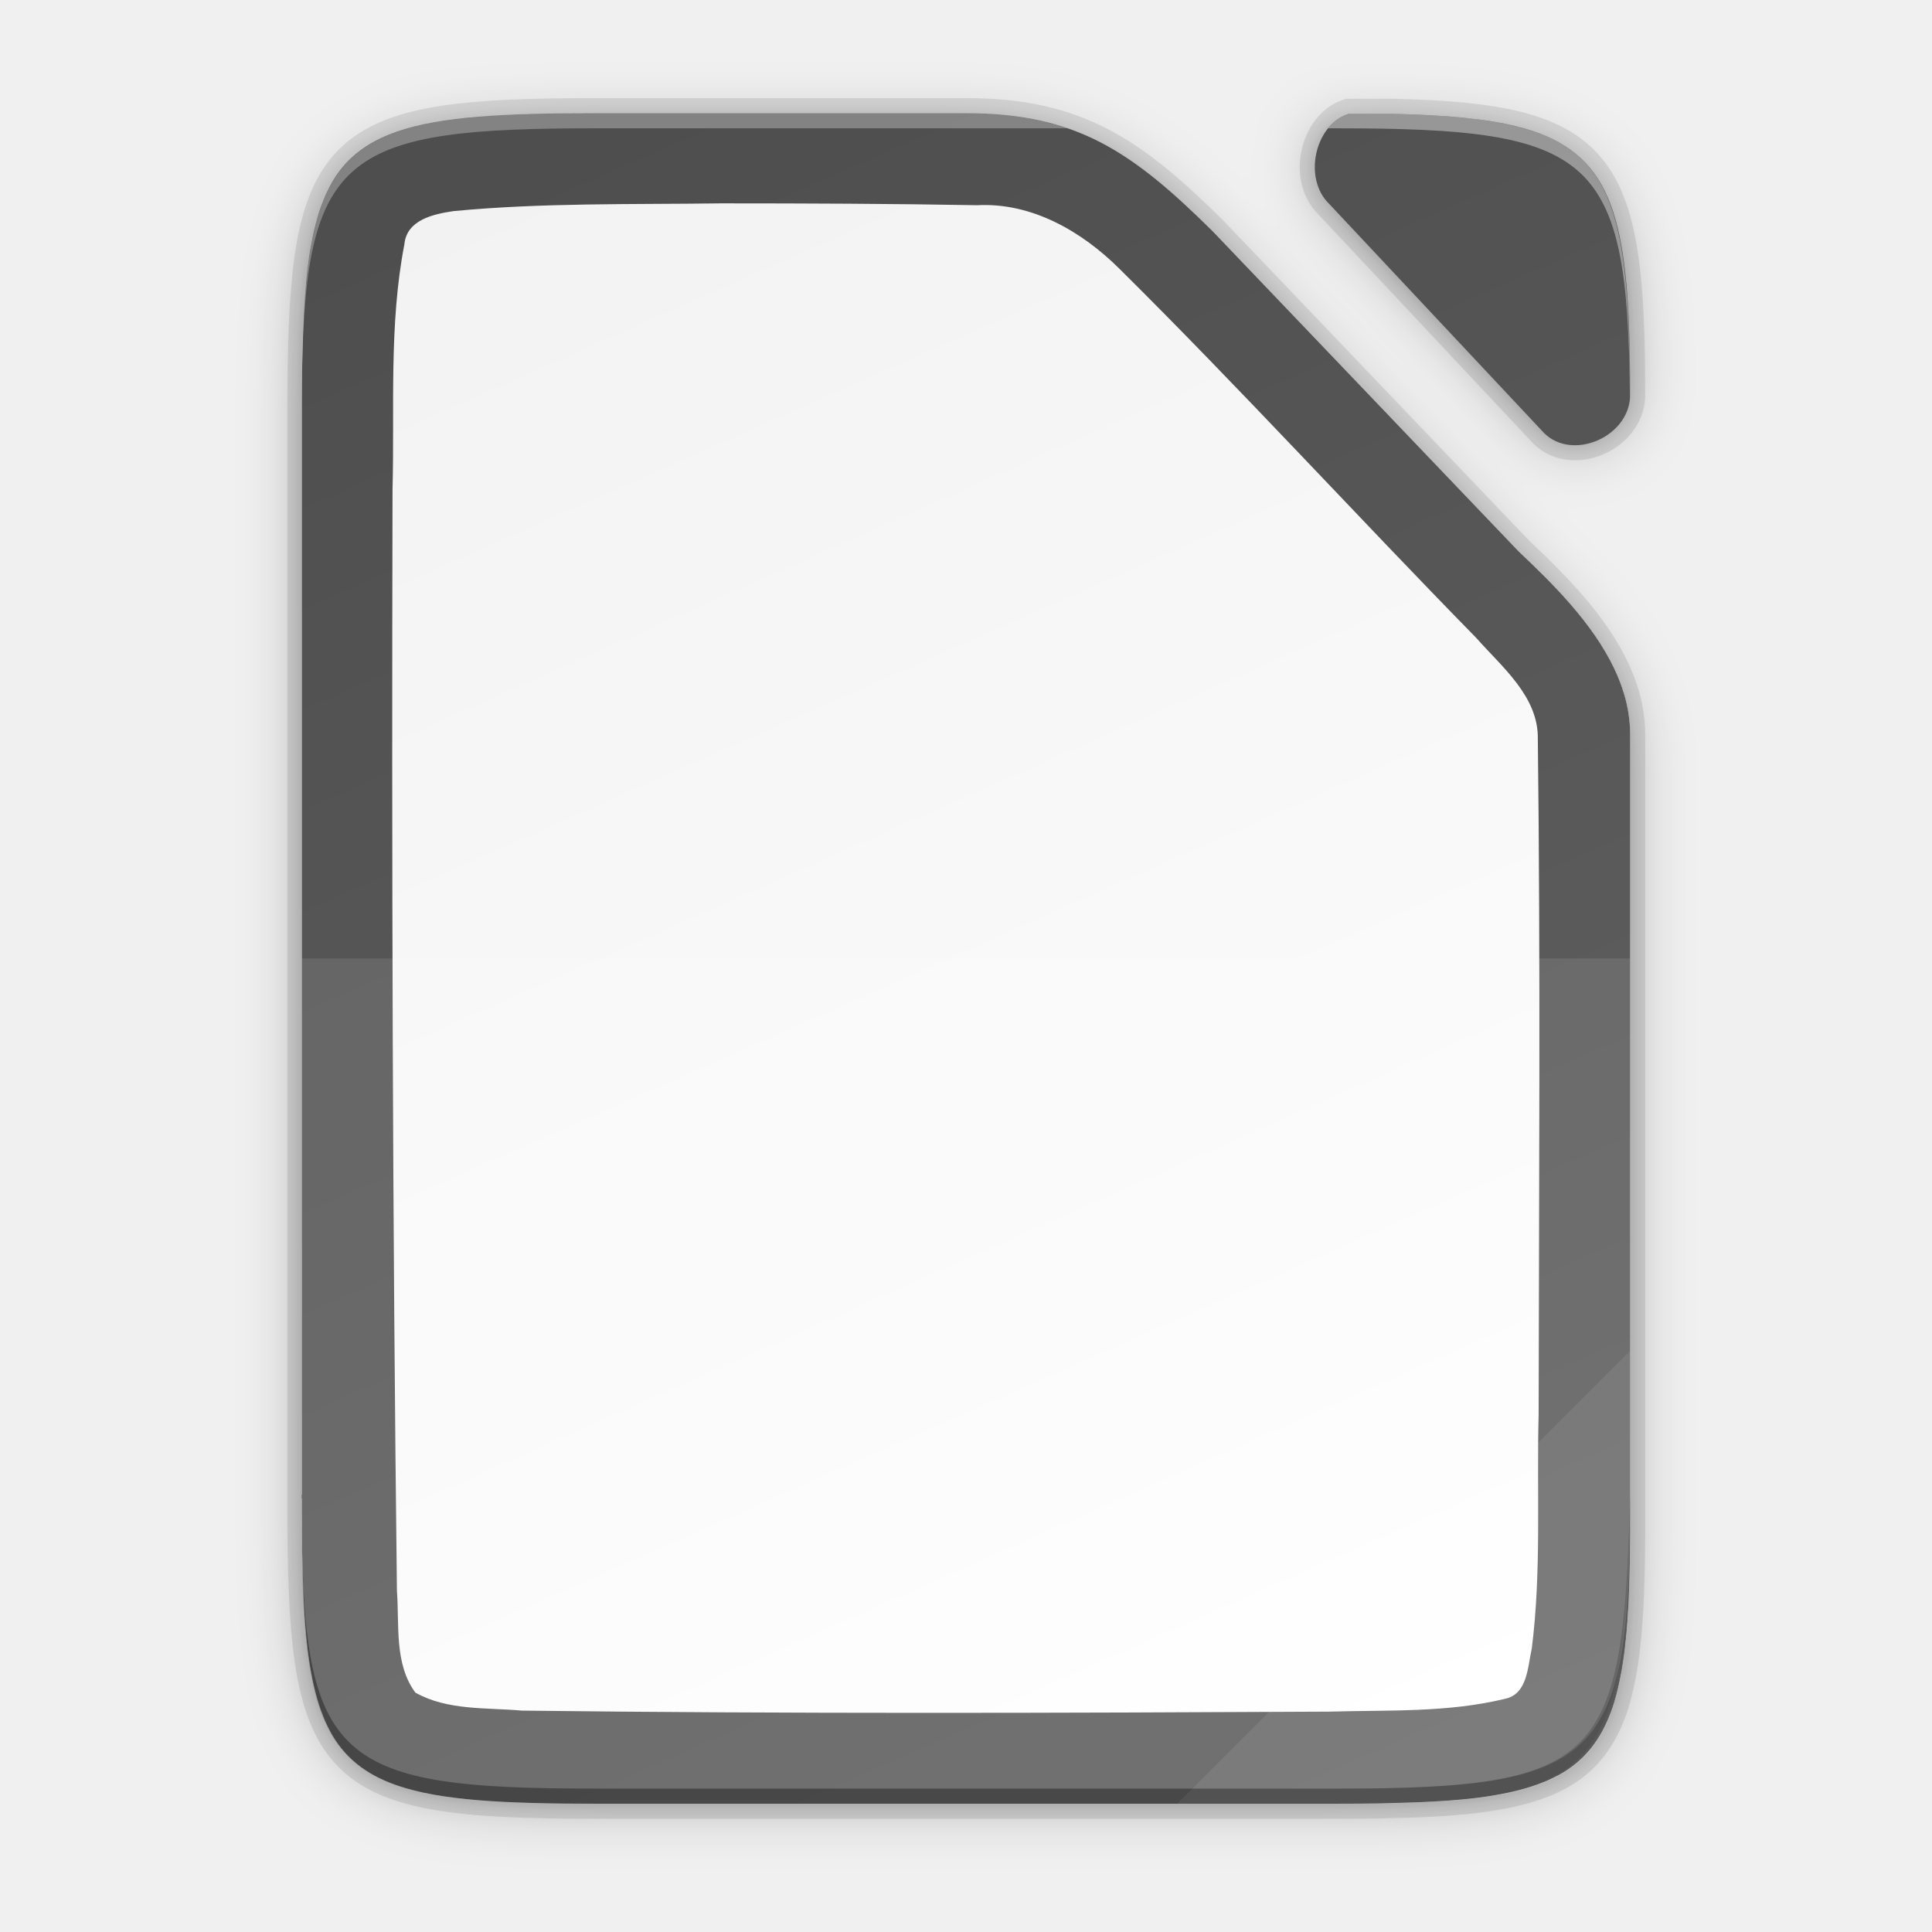
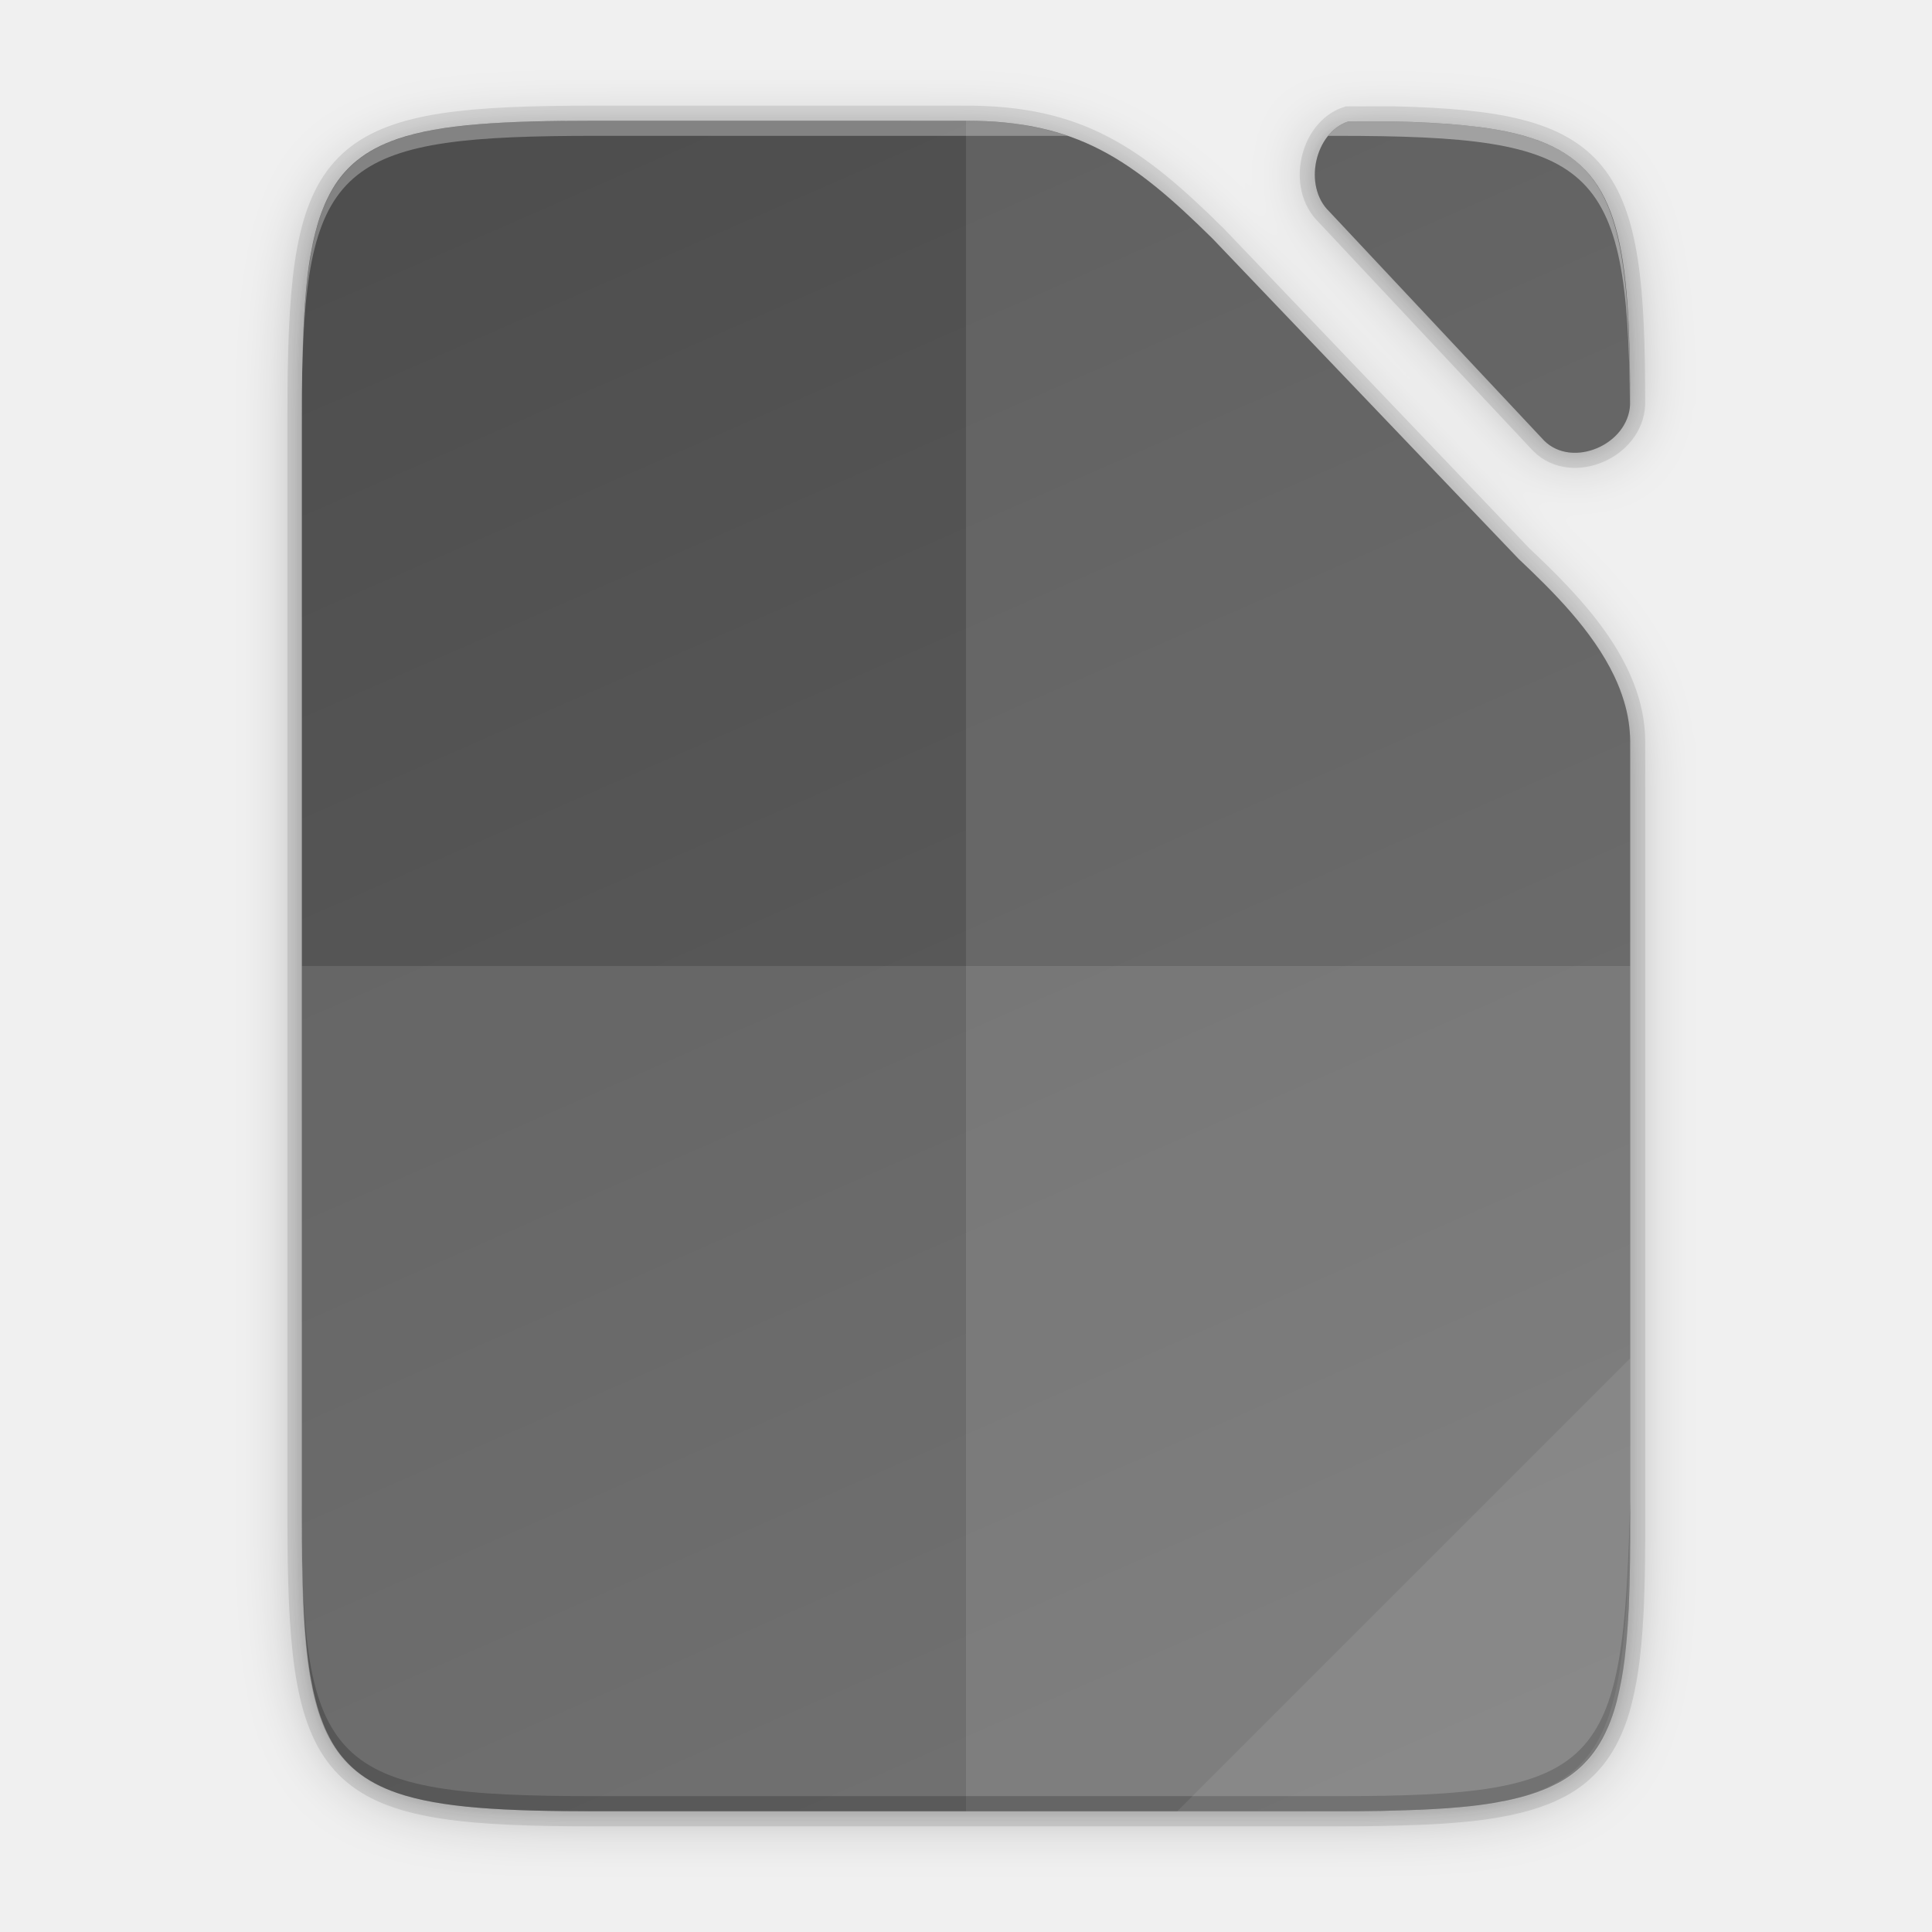
<svg xmlns="http://www.w3.org/2000/svg" xmlns:xlink="http://www.w3.org/1999/xlink" height="128" width="128">
  <defs>
-     <linearGradient gradientTransform="matrix(.5 0 0 .5 -12 -14.5)" xlink:href="#a" id="f" x1="201.078" y1="270" x2="102.922" y2="46" gradientUnits="userSpaceOnUse" />
+     <linearGradient xlink:href="#a" id="d" x1="201.078" y1="270" x2="102.922" y2="46" gradientUnits="userSpaceOnUse" gradientTransform="matrix(.5 0 0 .5 -12 -14)" />
    <linearGradient id="a">
      <stop offset="0" style="stop-color:#626262;stop-opacity:1" />
      <stop offset="1" style="stop-color:#4e4e4e;stop-opacity:1" />
    </linearGradient>
-     <linearGradient gradientUnits="userSpaceOnUse" y2="169.669" x2="4.414" y1="386.308" x1="494.345" id="e" xlink:href="#b" gradientTransform="matrix(0 -.22656 -.22656 0 126.98 119.5)" />
-     <linearGradient id="b">
-       <stop style="stop-color:#f2f2f2;stop-opacity:1" offset="0" />
-       <stop style="stop-color:#fff;stop-opacity:1" offset="1" />
-     </linearGradient>
-     <filter style="color-interpolation-filters:sRGB" id="d" x="-.014" width="1.027" y="-.011" height="1.021">
+     <filter style="color-interpolation-filters:sRGB" id="b" x="-.055" width="1.109" y="-.043" height="1.086">
+       <feGaussianBlur stdDeviation="4" />
+     </filter>
+     <filter style="color-interpolation-filters:sRGB" id="c" x="-.014" width="1.027" y="-.011" height="1.022">
      <feGaussianBlur stdDeviation="1" />
    </filter>
-     <filter style="color-interpolation-filters:sRGB" id="c" x="-.055" width="1.109" y="-.043" height="1.086">
-       <feGaussianBlur stdDeviation="4" />
-     </filter>
  </defs>
-   <path style="color:#000;display:inline;overflow:visible;visibility:visible;opacity:.3;fill:#000;fill-opacity:1;fill-rule:nonzero;stroke:none;stroke-width:1;marker:none;filter:url(#c);enable-background:accumulate" d="M61.564-22.593c-35.297 0-38.922 3.625-38.922 38.994v144.012c0 15.473.694 24.872 4.43 30.548.534.811 1.13 1.545 1.795 2.211 5.318 5.328 15.049 6.235 32.697 6.235h98.156c2.055 0 3.988-.015 5.834-.045.66-.01 1.262-.035 1.895-.05 1.15-.03 2.292-.06 3.36-.106 1.27-.056 2.509-.12 3.667-.205.474-.035.935-.075 1.39-.116.221-.02.45-.037.667-.058.727-.071 1.436-.147 2.117-.235.668-.085 1.31-.182 1.936-.285.222-.037.431-.08.648-.119.396-.071.79-.143 1.17-.223.248-.052.487-.108.728-.164a29.755 29.755 0 0 0 2.54-.7 22.103 22.103 0 0 0 1.506-.547c.196-.078.394-.157.583-.241.275-.121.538-.25.8-.38.174-.088.354-.171.523-.263.41-.221.805-.453 1.181-.7.407-.268.795-.55 1.164-.848.34-.276.66-.57.97-.873.074-.074.145-.15.218-.225.23-.236.45-.481.664-.734.077-.092.155-.182.23-.276a15.125 15.125 0 0 0 1.465-2.22 18.282 18.282 0 0 0 .617-1.258c.062-.138.125-.274.184-.414.182-.434.357-.88.518-1.346a26.525 26.525 0 0 0 .566-1.897c.064-.243.123-.5.184-.752.143-.601.275-1.227.396-1.876.032-.172.067-.339.098-.514.14-.811.267-1.655.377-2.541.022-.178.04-.37.06-.55a74.704 74.704 0 0 0 .293-3.147c.057-.769.106-1.563.149-2.381.013-.255.03-.499.043-.758.007-.148.009-.312.015-.461.062-1.463.103-3.02.13-4.64l.017-1.276c.02-1.774.029-3.606.02-5.57V59.647c-.045-9.733-8.18-17.956-14.763-24.162l-.048-.05-40.524-42.41c-10.677-10.56-18.058-15.618-32.666-15.618zm96.983.09c-2.17 2.776-2.386 7.403.208 9.912l28.497 30.386c3.723 3.696 11.118.569 11.38-4.779-.002-.42.001-.861-.002-1.271 0-.492-.009-.954-.011-1.432-.362-27.254-4.96-32.19-31.346-32.816z" transform="matrix(.5 0 0 .5 8.678 19.797)" />
-   <path style="color:#000;display:inline;overflow:visible;visibility:visible;opacity:.1;fill:#000;fill-opacity:1;fill-rule:nonzero;stroke:none;stroke-width:1;marker:none;filter:url(#d);enable-background:accumulate" d="M61.564-23.593c-35.297 0-38.922 3.625-38.922 38.994v145.012c0 15.473.694 24.872 4.43 30.548.534.811 1.13 1.545 1.795 2.211 5.318 5.328 15.049 6.235 32.697 6.235h98.156c2.055 0 3.988-.015 5.834-.045.66-.01 1.262-.035 1.895-.05 1.15-.03 2.292-.06 3.36-.106 1.27-.056 2.509-.12 3.667-.205.474-.035.935-.075 1.39-.116.221-.02.45-.037.667-.058.727-.071 1.436-.147 2.117-.235.668-.085 1.31-.182 1.936-.285.222-.037.431-.08.648-.119.396-.071.79-.143 1.17-.223.248-.052.487-.108.728-.164a29.755 29.755 0 0 0 2.54-.7 22.103 22.103 0 0 0 1.506-.547c.196-.078.394-.157.583-.241.275-.121.538-.25.8-.38.174-.088.354-.171.523-.263.41-.221.805-.453 1.181-.7.407-.268.795-.55 1.164-.848.34-.276.66-.57.97-.873.074-.074.145-.15.218-.225.23-.236.45-.481.664-.734.077-.092.155-.182.23-.276a15.125 15.125 0 0 0 1.465-2.22 18.282 18.282 0 0 0 .617-1.258c.062-.138.125-.274.184-.414.182-.434.357-.88.518-1.346a26.525 26.525 0 0 0 .566-1.897c.064-.243.123-.5.184-.752.143-.601.275-1.227.396-1.876.032-.172.067-.339.098-.514.14-.811.267-1.655.377-2.541.022-.178.04-.37.06-.55a74.704 74.704 0 0 0 .293-3.147c.057-.769.106-1.563.149-2.381.013-.255.03-.499.043-.758.007-.148.009-.312.015-.461.062-1.463.103-3.02.13-4.64l.017-1.276c.02-1.774.029-3.606.02-5.57V58.647c-.045-9.733-8.18-17.956-14.763-24.162l-.048-.05-40.524-42.41c-10.677-10.56-18.058-15.618-32.666-15.618zm97.969.09c-3.04 2.502-3.72 8.066-.778 10.912l28.497 30.386c3.728 3.701 11.141.56 11.384-4.8 0-.211 0-.419-.002-.627 0-1.199-.012-2.329-.025-3.451-.403-26.89-5.085-31.798-31.336-32.42z" transform="matrix(.5 0 0 .5 8.678 19.797)" />
-   <path style="color:#000;display:inline;overflow:visible;visibility:visible;opacity:.1;fill:none;fill-opacity:1;fill-rule:nonzero;stroke:#000;stroke-width:2;stroke-miterlimit:4;stroke-dasharray:none;marker:none;enable-background:accumulate" d="M39.46 7.5c-1.088 0-2.113.007-3.084.024-14.74.264-16.334 2.894-16.334 19.473v73.006c0 16.579 1.593 19.209 16.334 19.473.97.017 1.996.024 3.084.024H88.538c1.027 0 1.994-.007 2.917-.022.33-.005.63-.018.947-.026a92.45 92.45 0 0 0 1.68-.053 45.897 45.897 0 0 0 2.53-.16c.11-.01.224-.018.332-.029a27.2 27.2 0 0 0 2.026-.26c.112-.018.217-.04.325-.06.198-.035.395-.07.585-.11.124-.027.244-.055.364-.083a16.539 16.539 0 0 0 .853-.22 13.203 13.203 0 0 0 1.17-.403c.098-.04.197-.079.292-.12.137-.061.268-.126.399-.191.087-.044.177-.085.262-.131a7.245 7.245 0 0 0 1.173-.774c.17-.138.33-.285.484-.437l.11-.112c.114-.118.225-.24.331-.368.039-.045.078-.09.116-.137.27-.34.513-.709.732-1.11.028-.051.054-.104.081-.156.08-.153.155-.31.228-.473.03-.07.062-.137.091-.208a10.987 10.987 0 0 0 .543-1.62c.032-.123.061-.25.091-.377.072-.3.138-.613.199-.938.016-.086.033-.17.048-.257.07-.405.134-.827.189-1.27l.03-.276a37.435 37.435 0 0 0 .146-1.573c.029-.384.053-.782.075-1.19.007-.128.015-.25.021-.38.004-.073.005-.155.008-.23.031-.731.051-1.51.065-2.32.004-.21.006-.423.009-.638.01-.887.014-1.803.01-2.785V48.62c-.022-4.866-4.09-8.978-7.381-12.08l-.025-.026L80.333 15.31C74.994 10.029 71.303 7.5 64 7.5zm49.866.045c-2.237.746-2.995 4.288-1.27 5.956l14.248 15.193c1.867 1.853 5.58.277 5.693-2.41.024-15.664-1.777-18.41-15.683-18.74z" />
-   <path style="color:#000;display:inline;overflow:visible;visibility:visible;fill:url(#e);fill-opacity:1;fill-rule:nonzero;stroke:none;stroke-width:.5;marker:none;enable-background:accumulate" d="M39.46 7.5C21.812 7.5 20 9.313 20 26.997v73.006c0 17.684 1.812 19.497 19.46 19.497h49.078c17.648 0 19.548-1.813 19.461-19.497V48.62c-.022-4.866-4.09-8.978-7.38-12.08l-.025-.026L80.332 15.31C74.994 10.029 71.303 7.5 64 7.5z" />
-   <path style="color:#000;display:inline;overflow:visible;visibility:visible;fill:url(#f);fill-opacity:1;fill-rule:nonzero;stroke:none;stroke-width:.5;marker:none;enable-background:accumulate" d="M39.46 7.5c-6.067 0-10.262.214-13.156 1.214-1.052.363-1.932.83-2.667 1.429h-.001a6.922 6.922 0 0 0-1.422 1.58 8 8 0 0 0-.36.61c-.03.053-.056.11-.083.165-.08.157-.159.317-.232.484-.036.084-.07.17-.105.256a10.976 10.976 0 0 0-.422 1.225 14.778 14.778 0 0 0-.221.861c-.024.105-.048.207-.07.315-.04.193-.078.395-.115.598-.019.106-.04.208-.058.317-.052.312-.099.634-.142.968v.001c-.042.329-.08.67-.114 1.02-.014.142-.025.291-.038.437-.02.217-.037.436-.054.662-.04.558-.072 1.151-.098 1.761a90.864 90.864 0 0 0-.058 1.805c-.007.29-.018.562-.022.863-.016.927-.023 1.894-.023 2.926v73.006c0 1.032.007 1.999.023 2.926.004.3.015.573.022.863.015.62.032 1.231.058 1.805a45.885 45.885 0 0 0 .152 2.424c.013.145.024.294.038.436.034.35.072.691.114 1.02.043.335.09.657.142.97.018.108.04.21.058.316.037.203.074.405.115.598.022.108.046.21.07.315a16.678 16.678 0 0 0 .22.861 13.417 13.417 0 0 0 .247.77c.056.156.115.306.176.455.035.085.069.172.105.256.074.167.151.327.232.484.027.055.054.112.083.165a7.016 7.016 0 0 0 1.783 2.19c.735.599 1.615 1.066 2.667 1.43 2.894.999 7.09 1.213 13.156 1.213h49.078c1.029 0 1.993-.007 2.917-.022h.017c.322-.006.62-.018.93-.026l.668-.02c.337-.01.69-.018 1.012-.032l.01-.002a61.586 61.586 0 0 0 1.81-.1l.014-.001c.237-.018.468-.037.696-.058h.016l.317-.029a26.985 26.985 0 0 0 2.026-.26h.003l.321-.06c.199-.035.396-.071.585-.11.12-.026.234-.053.35-.08.005 0 .01-.002.014-.003a16.573 16.573 0 0 0 .843-.218c.004 0 .006-.002.01-.003a13.72 13.72 0 0 0 .753-.243c.075-.027.146-.056.219-.084.066-.025.133-.049.198-.075l.017-.007c.092-.037.186-.075.275-.114.084-.037.163-.077.243-.116l.157-.075.01-.006c.084-.041.17-.081.25-.125h.001a7.04 7.04 0 0 0 1.657-1.21l.003-.003.104-.107.003-.003c.115-.118.226-.24.332-.367.039-.046.078-.09.115-.138.27-.339.514-.708.733-1.11.028-.051.054-.104.08-.155.08-.154.156-.311.228-.474.03-.068.062-.136.091-.205l.001-.002a10.923 10.923 0 0 0 .483-1.4v-.004l.06-.217.05-.21.041-.166.001-.004c.072-.3.137-.612.197-.935l.04-.208c.002-.016.006-.032.01-.049.07-.406.133-.828.188-1.27l.008-.074.022-.202.003-.03c.04-.347.075-.704.107-1.074v-.01l.037-.459c.028-.384.053-.781.074-1.19l.014-.233.008-.146v-.014l.007-.198v-.019c.032-.731.052-1.51.065-2.32v-.017l.01-.62c.01-.888.014-1.804.01-2.786V48.62a9.372 9.372 0 0 0-.408-2.656 11.742 11.742 0 0 0-.651-1.677c-1.43-3.004-4.06-5.614-6.323-7.748l-.024-.025L80.334 15.31c-5.339-5.281-9.029-7.81-16.333-7.81zm49.866.045c-2.237.746-2.995 4.288-1.27 5.956l14.248 15.193c1.867 1.853 5.58.277 5.693-2.41.002-.957-.005-1.863-.02-2.726l-.005-.243a83.805 83.805 0 0 0-.069-2.228 56.697 56.697 0 0 0-.087-1.49c-.576-7.973-2.774-10.769-9.83-11.681a38.604 38.604 0 0 0-2.071-.206 55.58 55.58 0 0 0-1.097-.07l-.013-.001a82.098 82.098 0 0 0-2.49-.094zm-41.544 5.928c5.687.002 11.316.02 16.95.123 3.618-.193 6.933 1.727 9.427 4.204 8.053 7.981 15.704 16.357 23.639 24.455 1.708 1.938 4.131 3.881 4.087 6.7.18 14.929.077 29.86.053 44.79-.133 5.124.197 10.347-.455 15.482-.273 1.178-.266 3.017-1.78 3.325-3.795.925-7.756.735-11.635.848-17.773.09-35.714.15-53.488-.068-2.352-.207-4.94.003-7.06-1.192-1.413-1.91-1.054-4.502-1.222-6.743-.291-24.322-.351-48.653-.292-72.986.141-5.358-.247-10.884.784-16.219.154-1.636 1.928-2.004 3.248-2.205 5.894-.564 11.89-.434 17.744-.514z" />
-   <path style="color:#000;display:inline;overflow:visible;visibility:visible;opacity:.1;fill:#fff;fill-opacity:1;fill-rule:nonzero;stroke:none;stroke-width:.5;marker:none;enable-background:accumulate" d="M20 63.5v36.503c-.087 17.684 1.812 19.497 19.46 19.497h49.078c17.649 0 19.002-1.818 19.461-19.497V63.5z" />
-   <path style="color:#000;display:inline;overflow:visible;visibility:visible;opacity:.2;fill:#000;fill-opacity:1;fill-rule:nonzero;stroke:none;stroke-width:.5;marker:none;enable-background:accumulate" d="M20 99.003v1c-.087 17.684 1.812 19.497 19.46 19.497h49.078c17.649 0 19.002-1.819 19.461-19.497v-1c-.459 17.678-1.812 19.497-19.46 19.497H39.46c-17.648 0-19.547-1.813-19.46-19.497z" />
-   <path style="color:#000;display:inline;overflow:visible;visibility:visible;opacity:.08;fill:#fff;fill-opacity:1;fill-rule:nonzero;stroke:none;stroke-width:4;stroke-linecap:butt;stroke-linejoin:miter;stroke-miterlimit:4;stroke-dasharray:none;stroke-dashoffset:0;stroke-opacity:1;marker:none;enable-background:accumulate" d="m78 119.5 30-30v11.242c-.027 16.998-1.902 18.758-19.088 18.758z" />
-   <path style="color:#000;display:inline;overflow:visible;visibility:visible;opacity:.3;fill:#fff;fill-opacity:1;fill-rule:nonzero;stroke:none;stroke-width:.5;marker:none;enable-background:accumulate" d="M39.46 7.5c-1.254 0-2.406.013-3.506.036-.784.017-1.543.038-2.253.071-.446.021-.88.044-1.299.073l-.114.007c-.02 0-.037.003-.057.004-.558.04-1.084.09-1.593.146-.141.015-.283.03-.42.047a30.28 30.28 0 0 0-.976.136c-.122.019-.247.037-.366.058-.193.034-.378.071-.563.109-.254.05-.5.105-.74.164-.095.023-.193.045-.286.07a14.322 14.322 0 0 0-1.213.382l-.144.055a8.56 8.56 0 0 0-2.023 1.087l-.022.016c-2.421 1.807-3.37 4.898-3.71 10.12-.009.131-.015.272-.023.406-.033.57-.063 1.153-.084 1.774v.046c-.024.72-.04 1.472-.05 2.262C20.254 10.088 23.032 8.5 39.46 8.5h31.265c-.43-.148-.873-.277-1.327-.392l-.236-.06a17.813 17.813 0 0 0-1.02-.208c-.166-.03-.331-.061-.501-.087a20.915 20.915 0 0 0-.944-.12c-.127-.013-.26-.022-.39-.033-.246-.022-.497-.04-.752-.054-.13-.007-.261-.015-.394-.02A28.85 28.85 0 0 0 64 7.5z" />
-   <path style="color:#000;display:inline;overflow:visible;visibility:visible;opacity:.4;fill:#fff;fill-opacity:1;fill-rule:nonzero;stroke:none;stroke-width:.5;marker:none;enable-background:accumulate" d="M89.326 7.545c-.535.179-.983.52-1.336.955h.548c17.076 0 19.32 1.742 19.448 17.87.001-.018.006-.036.007-.055-.026-8.835-.579-13.589-3.54-16.088a7.156 7.156 0 0 0-.495-.38c-.671-.47-1.456-.845-2.36-1.149-.07-.024-.137-.05-.21-.072-.16-.05-.328-.096-.495-.143-.13-.035-.257-.072-.39-.105a17.568 17.568 0 0 0-.992-.216c-.16-.03-.32-.062-.486-.09a26.29 26.29 0 0 0-.714-.108c-.108-.015-.211-.033-.322-.047l-.004-.001a35.077 35.077 0 0 0-1.1-.122c-.154-.015-.315-.028-.473-.041-.26-.022-.524-.044-.796-.063l-.52-.032-.563-.03a82.538 82.538 0 0 0-2.21-.083h-.011z" />
-   <path style="color:#000;display:inline;overflow:visible;visibility:visible;opacity:.3;fill:#fff;fill-opacity:1;fill-rule:nonzero;stroke:none;stroke-width:.5;marker:none;enable-background:accumulate" d="M20.005 26.21c-.001.27-.006.51-.006.787v1c-.003-.63.003-1.196.006-1.786z" />
-   <path style="color:#000;display:inline;overflow:visible;visibility:visible;opacity:.2;fill:#000;fill-opacity:1;fill-rule:nonzero;stroke:none;stroke-width:.5;marker:none;enable-background:accumulate" d="M20.002 99.003v1c-.001.221.002.41.002.627 0 .23.003.442.005.666-.006-.744-.011-1.484-.007-2.293zm87.997.376c-.028 17.316-1.942 19.121-19.458 19.121H39.463c-16.467 0-19.22-1.59-19.445-16.167.152 12.437 1.744 15.983 11.088 16.883h.004c.381.036.775.07 1.181.097h.003c.407.029.828.054 1.262.075.29.014.624.018.926.029.605.022 1.196.047 1.851.059h.002c.982.017 2.023.024 3.125.024h49.078c1.839 0 3.469-.028 4.98-.083a58.493 58.493 0 0 0 3.377-.201c9.748-.94 11.061-4.75 11.102-18.542 0-.231.003-.434.002-.671z" />
+   <path style="color:#000;display:inline;overflow:visible;visibility:visible;opacity:.3;fill:#000;fill-opacity:1;fill-rule:nonzero;stroke:none;stroke-width:1;marker:none;filter:url(#b);enable-background:accumulate" d="M92.922-89C57.625-89 54-85.374 54-50.006V94.006c0 15.474.693 24.872 4.43 30.549.533.81 1.13 1.545 1.795 2.21C65.543 132.094 75.274 133 92.922 133h98.156c2.055 0 3.988-.015 5.834-.045.659-.01 1.261-.035 1.895-.05 1.149-.029 2.292-.06 3.359-.106 1.27-.055 2.51-.12 3.668-.205.474-.035.935-.075 1.39-.115.221-.02.45-.038.667-.06a54.286 54.286 0 0 0 4.053-.52c.221-.035.431-.079.648-.118.396-.071.79-.143 1.17-.222.248-.052.487-.109.728-.164a29.755 29.755 0 0 0 2.54-.7 22.103 22.103 0 0 0 1.506-.547c.195-.079.393-.158.583-.242.275-.12.537-.25.799-.38.174-.088.355-.171.523-.262.41-.222.806-.454 1.182-.702.406-.267.795-.548 1.164-.847.34-.275.66-.57.969-.873.074-.073.146-.15.219-.225.23-.236.45-.48.664-.734.077-.092.155-.182.23-.276a15.125 15.125 0 0 0 1.465-2.22c.055-.102.108-.207.162-.31.159-.307.31-.623.455-.948.062-.137.125-.273.184-.414.182-.434.357-.88.517-1.346a26.525 26.525 0 0 0 .567-1.896c.064-.244.123-.5.183-.752.144-.602.276-1.228.397-1.877.032-.172.067-.339.097-.514.141-.811.268-1.655.377-2.54.022-.179.04-.37.06-.552a74.704 74.704 0 0 0 .294-3.146c.057-.769.106-1.563.148-2.381.014-.254.031-.499.043-.758.007-.147.01-.312.016-.46.062-1.464.102-3.02.129-4.641a346.056 346.056 0 0 0 .037-6.846V-6.76c-.044-9.733-8.18-17.955-14.762-24.162l-.049-.05-40.523-42.409C163.989-83.942 156.608-89 142-89zm96.982.09c-2.169 2.776-2.385 7.403.21 9.912l28.495 30.387c3.724 3.696 11.119.568 11.381-4.78-.002-.42.001-.86-.002-1.271 0-.491-.009-.953-.011-1.432-.362-27.254-4.96-32.19-31.346-32.816z" transform="matrix(.5 0 0 .5 -7 53.5)" />
+   <path style="color:#000;display:inline;overflow:visible;visibility:visible;opacity:.1;fill:#000;fill-opacity:1;fill-rule:nonzero;stroke:none;stroke-width:1;marker:none;filter:url(#c);enable-background:accumulate" d="M92.922-90C57.625-90 54-86.374 54-51.006V94.006c0 15.474.693 24.872 4.43 30.549.533.81 1.13 1.545 1.795 2.21C65.543 132.094 75.274 133 92.922 133h98.156c2.055 0 3.988-.015 5.834-.045.659-.01 1.261-.035 1.895-.05 1.149-.029 2.292-.06 3.359-.106 1.27-.055 2.51-.12 3.668-.205.474-.035.935-.075 1.39-.115.221-.02.45-.038.667-.06a54.286 54.286 0 0 0 4.053-.52c.221-.035.431-.079.648-.118.396-.071.79-.143 1.17-.222.248-.052.487-.109.728-.164a29.755 29.755 0 0 0 2.54-.7 22.103 22.103 0 0 0 1.506-.547c.195-.079.393-.158.583-.242.275-.12.537-.25.799-.38.174-.088.355-.171.523-.262.41-.222.806-.454 1.182-.702.406-.267.795-.548 1.164-.847.34-.275.66-.57.969-.873.074-.073.146-.15.219-.225.23-.236.45-.48.664-.734.077-.092.155-.182.23-.276a15.125 15.125 0 0 0 1.465-2.22c.055-.102.108-.207.162-.31.159-.307.31-.623.455-.948.062-.137.125-.273.184-.414.182-.434.357-.88.517-1.346a26.525 26.525 0 0 0 .567-1.896c.064-.244.123-.5.183-.752.144-.602.276-1.228.397-1.877.032-.172.067-.339.097-.514.141-.811.268-1.655.377-2.54.022-.179.04-.37.06-.552a74.704 74.704 0 0 0 .294-3.146c.057-.769.106-1.563.148-2.381.014-.254.031-.499.043-.758.007-.147.01-.312.016-.46.062-1.464.102-3.02.129-4.641a346.056 346.056 0 0 0 .037-6.846V-7.76c-.044-9.733-8.18-17.955-14.762-24.162l-.049-.05-40.523-42.409C163.989-84.942 156.608-90 142-90zm97.969.09c-3.04 2.502-3.72 8.066-.778 10.912l28.496 30.387c3.73 3.7 11.142.56 11.385-4.801 0-.211 0-.419-.002-.627 0-1.198-.013-2.329-.025-3.451-.404-26.89-5.085-31.797-31.336-32.42z" transform="matrix(.5 0 0 .5 -7 53.5)" />
+   <path style="color:#000;display:inline;overflow:visible;visibility:visible;opacity:.1;fill:none;fill-opacity:1;fill-rule:nonzero;stroke:#000;stroke-width:2;stroke-miterlimit:4;stroke-dasharray:none;marker:none;enable-background:accumulate" d="M39.46 8c-1.087 0-2.112.007-3.083.024-14.741.264-16.334 2.894-16.334 19.473v73.006c0 16.579 1.593 19.209 16.334 19.473.97.017 1.996.024 3.084.024H88.539c1.027 0 1.994-.007 2.917-.022.33-.005.63-.018.947-.026.575-.014 1.146-.03 1.68-.053a45.897 45.897 0 0 0 2.53-.16c.11-.01.224-.018.332-.029a27.223 27.223 0 0 0 2.026-.26c.112-.018.217-.04.325-.06.198-.035.395-.07.585-.11.124-.027.244-.055.364-.083a16.884 16.884 0 0 0 .853-.22 13.443 13.443 0 0 0 1.17-.403c.098-.04.197-.079.292-.12.137-.061.268-.126.399-.191.087-.044.177-.085.262-.131a7.247 7.247 0 0 0 1.173-.774c.17-.138.33-.285.484-.437l.11-.112c.114-.118.225-.24.331-.368.039-.045.078-.09.116-.137.27-.34.513-.709.732-1.11.028-.051.054-.104.081-.156a9.15 9.15 0 0 0 .228-.473c.03-.07.062-.137.091-.208a10.923 10.923 0 0 0 .542-1.62c.033-.122.062-.25.092-.377.072-.3.138-.613.198-.938l.05-.257c.07-.405.133-.827.188-1.27l.03-.276a37.134 37.134 0 0 0 .147-1.573c.028-.384.053-.782.074-1.19.007-.128.015-.25.021-.38.004-.073.004-.155.008-.23.031-.731.051-1.51.065-2.32.004-.21.006-.423.009-.638.01-.887.014-1.803.01-2.785V49.12c-.022-4.866-4.09-8.978-7.381-12.08l-.025-.026L80.334 15.81C74.995 10.53 71.304 8 64 8zm49.867.045c-2.237.746-2.995 4.288-1.27 5.956l14.248 15.193c1.866 1.853 5.58.277 5.693-2.41.024-15.664-1.777-18.41-15.683-18.74z" />
+   <path style="color:#000;display:inline;overflow:visible;visibility:visible;fill:url(#d);fill-opacity:1;fill-rule:nonzero;stroke:none;stroke-width:.5;marker:none;enable-background:accumulate" d="M39.46 8c-6.066 0-10.262.214-13.155 1.214-1.052.363-1.932.83-2.667 1.429h-.001a6.922 6.922 0 0 0-1.422 1.58 8 8 0 0 0-.36.61c-.03.053-.056.11-.084.165a9.22 9.22 0 0 0-.231.484c-.037.084-.07.17-.105.256a10.976 10.976 0 0 0-.422 1.225 14.778 14.778 0 0 0-.221.861c-.024.105-.048.207-.07.315-.041.193-.078.395-.115.598-.019.106-.04.208-.058.317-.052.312-.099.634-.142.968v.001c-.042.329-.08.67-.114 1.02-.014.142-.025.291-.038.437-.02.217-.037.436-.054.662-.04.558-.072 1.151-.098 1.761a90.712 90.712 0 0 0-.058 1.805c-.007.29-.018.562-.023.863A178.8 178.8 0 0 0 20 27.497v73.006c0 1.032.007 1.999.022 2.926.005.3.016.573.023.863.015.621.032 1.231.058 1.805a45.896 45.896 0 0 0 .152 2.424c.013.145.024.294.038.436.034.35.072.691.114 1.02.043.335.09.657.142.97.018.108.04.21.058.316.037.203.074.405.115.598.022.108.046.21.07.315a16.67 16.67 0 0 0 .22.861 13.417 13.417 0 0 0 .247.77c.055.156.115.306.176.455.034.085.068.172.105.256.073.167.151.327.231.484.028.055.055.112.083.165a8 8 0 0 0 .36.61 7.016 7.016 0 0 0 1.424 1.58c.735.599 1.615 1.066 2.667 1.43 2.893.999 7.09 1.213 13.156 1.213h49.078c1.029 0 1.993-.007 2.917-.022h.017c.322-.005.62-.018.93-.026l.668-.02c.337-.01.69-.019 1.012-.033h.01a61.583 61.583 0 0 0 1.81-.101l.014-.001c.237-.018.468-.037.695-.058h.017l.317-.029a27.008 27.008 0 0 0 2.026-.26h.003c.11-.019.214-.04.321-.06.198-.035.396-.071.585-.11.12-.026.234-.053.35-.08.005 0 .01-.002.014-.003a16.539 16.539 0 0 0 .853-.22 13.75 13.75 0 0 0 .753-.244c.075-.027.146-.056.219-.084.066-.025.133-.049.198-.075a.1.1 0 0 0 .017-.007c.092-.037.186-.075.275-.114.084-.037.163-.077.243-.116l.157-.075.01-.006c.084-.041.17-.081.25-.125h.001a7.039 7.039 0 0 0 1.657-1.21l.003-.003.104-.107.003-.003c.115-.118.226-.24.332-.367.039-.046.078-.09.115-.138.27-.339.514-.708.733-1.11l.08-.155c.08-.154.156-.312.228-.474.03-.068.062-.136.091-.205l.001-.002a10.923 10.923 0 0 0 .483-1.4v-.004l.06-.217.05-.21c.014-.055.028-.11.04-.166l.002-.004c.072-.3.137-.612.197-.935l.04-.208c.002-.017.006-.032.01-.049.07-.406.133-.828.188-1.27l.008-.074.022-.202.003-.03c.04-.347.075-.704.107-1.074v-.01a46.965 46.965 0 0 0 .111-1.65l.014-.232.008-.146v-.014l.007-.198v-.019c.032-.731.052-1.51.065-2.32v-.017l.01-.62c.01-.888.014-1.804.01-2.786V49.12a9.372 9.372 0 0 0-.408-2.656 11.743 11.743 0 0 0-.651-1.677c-1.43-3.004-4.06-5.614-6.323-7.748l-.024-.025-20.262-21.204c-5.338-5.28-9.029-7.81-16.333-7.81zm49.867.045c-2.237.746-2.995 4.288-1.27 5.956l14.248 15.193c1.866 1.853 5.58.277 5.693-2.41.001-.957-.005-1.863-.02-2.726 0-.084-.004-.16-.006-.243a84.231 84.231 0 0 0-.068-2.228 56.697 56.697 0 0 0-.087-1.49c-.576-7.973-2.774-10.769-9.83-11.681a38.605 38.605 0 0 0-2.071-.206 55.59 55.59 0 0 0-1.097-.07l-.014-.001a82.098 82.098 0 0 0-2.49-.094z" />
+   <path style="display:inline;opacity:.1;fill:#fff;stroke-width:.5;stroke-linecap:round;stroke-linejoin:round;stroke-dasharray:1.5,1.5;enable-background:new" d="M64 8v112h24.54c1.028 0 1.992-.007 2.916-.022h.017c.322-.006.62-.018.93-.026l.668-.02c.337-.011.69-.019 1.012-.033h.01a61.583 61.583 0 0 0 1.81-.101l.014-.001c.237-.018.468-.037.695-.058h.017l.317-.03a26.985 26.985 0 0 0 2.026-.26h.003c.11-.018.214-.04.321-.058.198-.036.396-.072.585-.112.12-.025.234-.052.35-.079.005 0 .01-.002.014-.003a16.539 16.539 0 0 0 .853-.22 13.75 13.75 0 0 0 .753-.244c.075-.027.146-.056.219-.084.066-.025.133-.049.198-.075a.1.1 0 0 0 .017-.007c.092-.037.186-.075.275-.114.084-.037.163-.077.243-.116l.157-.075.01-.006c.084-.041.17-.081.25-.125h.001a7.04 7.04 0 0 0 1.657-1.21l.003-.003.104-.107.003-.003c.115-.118.226-.24.332-.367.039-.046.078-.091.115-.138.27-.339.514-.708.733-1.11l.08-.156c.08-.153.156-.31.228-.473.03-.068.062-.136.091-.205l.001-.002a10.923 10.923 0 0 0 .483-1.4v-.004l.06-.217.05-.21c.014-.055.028-.11.04-.166l.002-.004c.072-.3.137-.612.197-.935l.04-.208c.002-.017.006-.032.01-.049.07-.406.133-.828.188-1.27l.008-.075.022-.2.003-.032c.04-.346.075-.703.107-1.073v-.01a46.965 46.965 0 0 0 .111-1.65l.014-.232.008-.146v-.014l.007-.198v-.019c.032-.731.052-1.51.065-2.32v-.017l.01-.62c.01-.888.014-1.804.01-2.786V49.119a9.372 9.372 0 0 0-.408-2.656 11.743 11.743 0 0 0-.651-1.677c-1.43-3.004-4.06-5.614-6.323-7.748l-.024-.025-20.262-21.204c-5.338-5.28-9.029-7.81-16.333-7.81zm25.327.045c-2.237.746-2.995 4.288-1.27 5.956l14.248 15.193c1.866 1.853 5.58.277 5.693-2.41.001-.957-.005-1.863-.02-2.726 0-.084-.004-.16-.006-.243a84.231 84.231 0 0 0-.068-2.228 56.697 56.697 0 0 0-.087-1.49c-.576-7.973-2.774-10.769-9.83-11.681a38.605 38.605 0 0 0-2.071-.206 55.59 55.59 0 0 0-1.097-.07l-.014-.001a82.098 82.098 0 0 0-2.49-.094z" />
+   <path style="color:#000;display:inline;overflow:visible;visibility:visible;opacity:.1;fill:#fff;fill-opacity:1;fill-rule:nonzero;stroke:none;stroke-width:.5;marker:none;enable-background:accumulate" d="M20 64v36.503C19.914 118.187 21.813 120 39.461 120H88.54c17.649 0 19.002-1.818 19.461-19.497V64z" />
+   <path style="color:#000;display:inline;overflow:visible;visibility:visible;opacity:.2;fill:#000;fill-opacity:1;fill-rule:nonzero;stroke:none;stroke-width:.5;marker:none;enable-background:accumulate" d="M20 99.503v1C19.914 118.187 21.813 120 39.461 120H88.54c17.649 0 19.002-1.819 19.461-19.497v-1C107.541 117.18 106.188 119 88.54 119H39.46c-17.648 0-19.547-1.813-19.46-19.497z" />
+   <path style="color:#000;display:inline;overflow:visible;visibility:visible;opacity:.08;fill:#fff;fill-opacity:1;fill-rule:nonzero;stroke:none;stroke-width:4;stroke-linecap:butt;stroke-linejoin:miter;stroke-miterlimit:4;stroke-dasharray:none;stroke-dashoffset:0;stroke-opacity:1;marker:none;enable-background:accumulate" d="m78 120 30-30v11.242C107.974 118.24 106.1 120 88.913 120z" />
+   <path style="color:#000;display:inline;overflow:visible;visibility:visible;opacity:.3;fill:#fff;fill-opacity:1;fill-rule:nonzero;stroke:none;stroke-width:.5;marker:none;enable-background:accumulate" d="M39.46 8c-1.253 0-2.405.013-3.505.036-.784.017-1.543.038-2.253.071-.446.021-.88.044-1.299.073l-.114.006-.057.005c-.558.04-1.084.09-1.593.146-.141.015-.283.03-.42.047a30.279 30.279 0 0 0-.976.136c-.122.019-.247.037-.366.058-.193.034-.378.071-.564.109-.253.05-.5.105-.739.164-.095.023-.193.045-.286.07a14.323 14.323 0 0 0-1.213.382l-.144.055a8.56 8.56 0 0 0-2.023 1.087l-.022.016c-2.421 1.807-3.37 4.898-3.71 10.12-.009.131-.015.272-.023.406-.033.57-.063 1.153-.084 1.774v.046c-.024.72-.04 1.472-.05 2.262C20.255 10.588 23.033 9 39.46 9h31.265c-.43-.148-.873-.277-1.328-.392l-.235-.06a17.84 17.84 0 0 0-1.02-.208c-.166-.03-.331-.061-.501-.087a20.913 20.913 0 0 0-.944-.12c-.127-.013-.26-.022-.39-.033-.246-.022-.497-.04-.752-.054-.13-.007-.261-.015-.394-.02A28.85 28.85 0 0 0 64 8z" />
+   <path style="color:#000;display:inline;overflow:visible;visibility:visible;opacity:.4;fill:#fff;fill-opacity:1;fill-rule:nonzero;stroke:none;stroke-width:.5;marker:none;enable-background:accumulate" d="M89.327 8.045c-.535.179-.984.52-1.336.955h.548c17.076 0 19.32 1.742 19.448 17.87.002-.018.006-.036.007-.055-.026-8.835-.579-13.589-3.54-16.088a7.16 7.16 0 0 0-.495-.38c-.672-.47-1.456-.845-2.36-1.149-.07-.024-.138-.05-.21-.072-.16-.05-.328-.096-.495-.143-.13-.035-.257-.072-.39-.105a17.607 17.607 0 0 0-.992-.216c-.16-.03-.32-.062-.486-.09a26.286 26.286 0 0 0-.714-.108c-.108-.015-.211-.033-.322-.047l-.004-.001a35.07 35.07 0 0 0-1.1-.122c-.154-.015-.315-.028-.473-.041-.26-.022-.524-.044-.796-.063l-.52-.032-.563-.03a82.537 82.537 0 0 0-2.21-.083h-.011z" />
+   <path style="color:#000;display:inline;overflow:visible;visibility:visible;opacity:.3;fill:#fff;fill-opacity:1;fill-rule:nonzero;stroke:none;stroke-width:.5;marker:none;enable-background:accumulate" d="M20.006 26.71c-.001.27-.006.51-.006.787v1c-.003-.63.003-1.196.006-1.786z" />
</svg>
